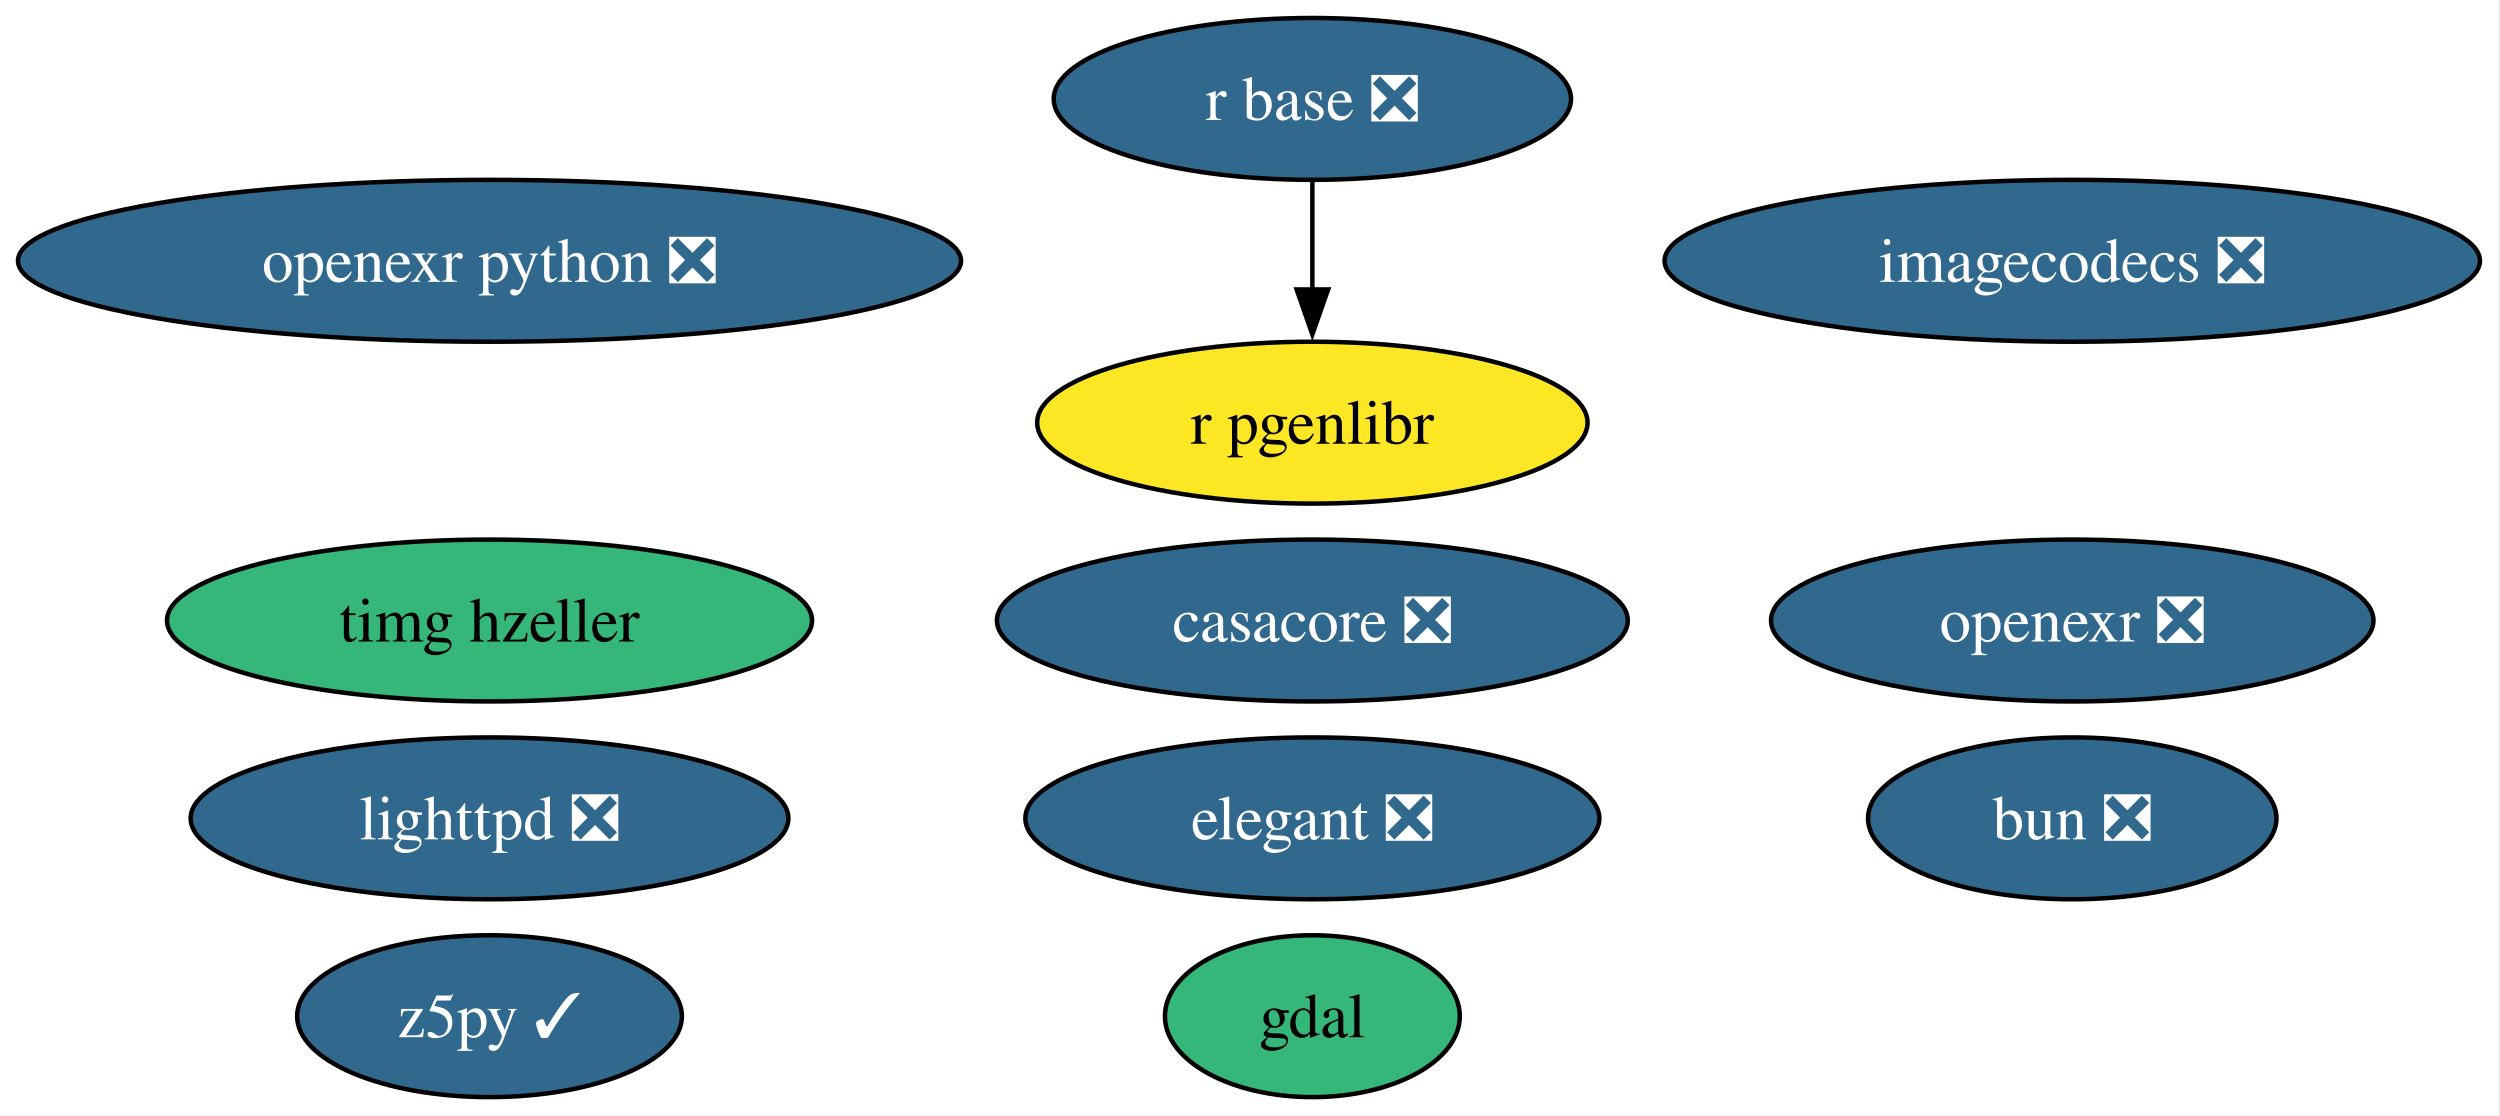
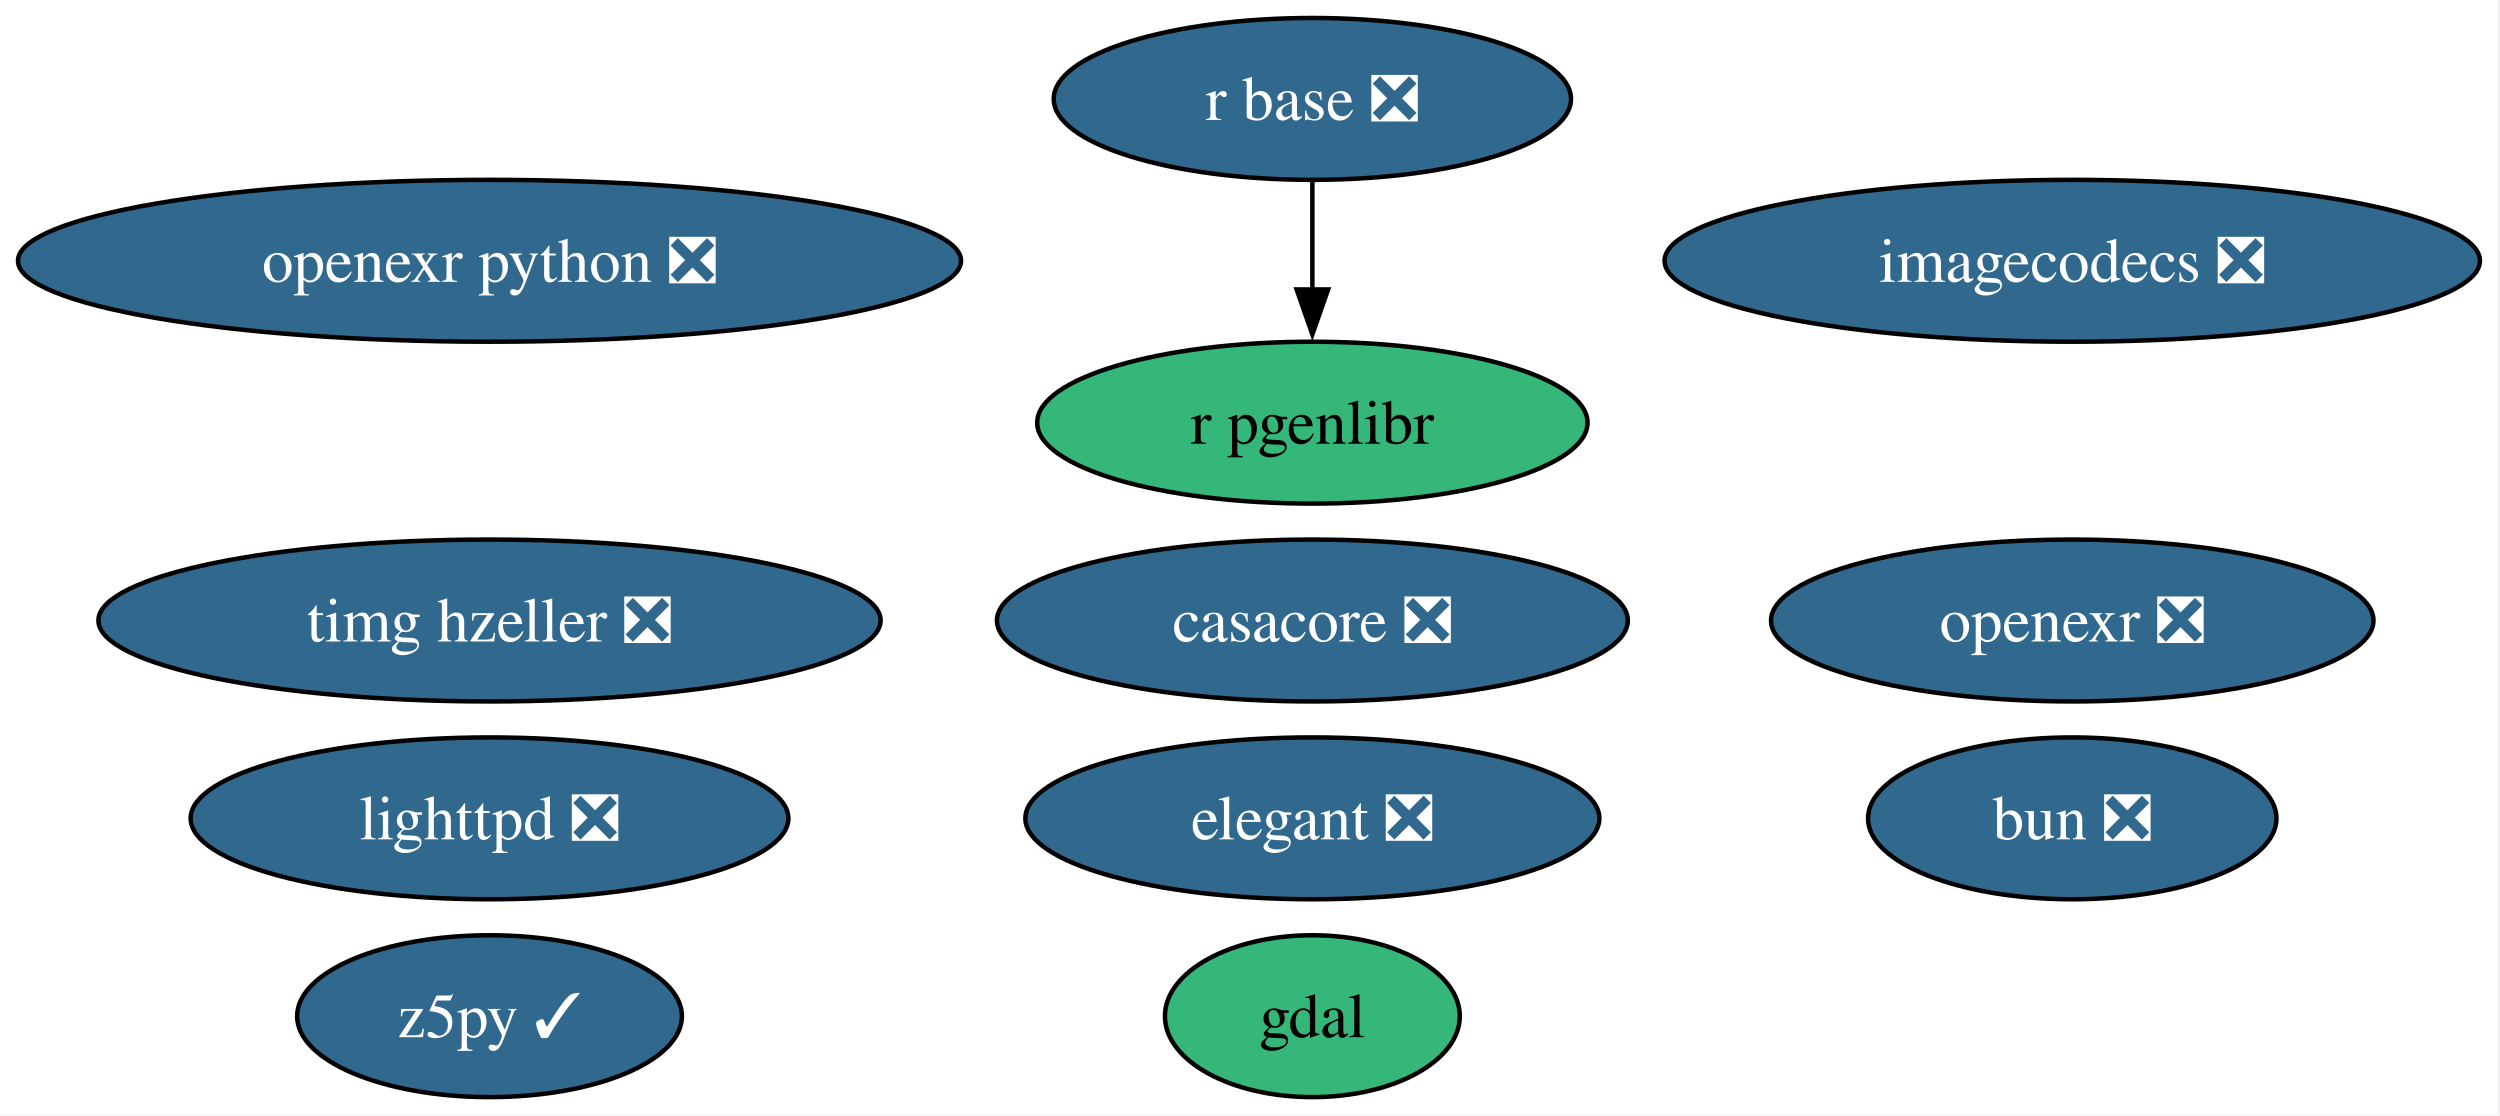
<svg xmlns="http://www.w3.org/2000/svg" xmlns:xlink="http://www.w3.org/1999/xlink" width="556pt" height="248pt" viewBox="0.00 0.00 556.00 248.00">
  <g id="graph0" class="graph" transform="scale(1 1) rotate(0) translate(4 244)">
    <polygon fill="white" stroke="none" points="-4,4 -4,-244 551.54,-244 551.54,4 -4,4" />
    <g id="node1" class="node">
      <g id="a_node1">
        <a xlink:href="https://github.com/conda-forge/bun-feedstock/pull/36" xlink:title="bun ❎">
          <ellipse fill="#31688e" stroke="black" cx="456.87" cy="-62" rx="45.42" ry="18" />
          <text xml:space="preserve" text-anchor="middle" x="456.87" y="-57.33" font-family="Times,serif" font-size="14.00" fill="white">bun ❎</text>
        </a>
      </g>
    </g>
    <g id="node2" class="node">
      <g id="a_node2">
        <a xlink:href="https://github.com/conda-forge/casacore-feedstock/pull/118" xlink:title="casacore ❎">
          <ellipse fill="#31688e" stroke="black" cx="287.87" cy="-106" rx="70.15" ry="18" />
          <text xml:space="preserve" text-anchor="middle" x="287.87" y="-101.33" font-family="Times,serif" font-size="14.00" fill="white">casacore ❎</text>
        </a>
      </g>
    </g>
    <g id="node3" class="node">
      <g id="a_node3">
        <a xlink:href="https://github.com/conda-forge/elegant-feedstock/pull/36" xlink:title="elegant ❎">
          <ellipse fill="#31688e" stroke="black" cx="287.87" cy="-62" rx="63.83" ry="18" />
          <text xml:space="preserve" text-anchor="middle" x="287.87" y="-57.33" font-family="Times,serif" font-size="14.00" fill="white">elegant ❎</text>
        </a>
      </g>
    </g>
    <g id="node4" class="node">
      <g id="a_node4">
        <a xlink:href="https://github.com/conda-forge/gdal-feedstock" xlink:title="gdal">
          <ellipse fill="#35b779" stroke="black" cx="287.87" cy="-18" rx="32.79" ry="18" />
          <text xml:space="preserve" text-anchor="middle" x="287.87" y="-13.32" font-family="Times,serif" font-size="14.00">gdal</text>
        </a>
      </g>
    </g>
    <g id="node5" class="node">
      <g id="a_node5">
        <a xlink:href="https://github.com/conda-forge/imagecodecs-feedstock/pull/172" xlink:title="imagecodecs ❎">
          <ellipse fill="#31688e" stroke="black" cx="456.87" cy="-186" rx="90.67" ry="18" />
          <text xml:space="preserve" text-anchor="middle" x="456.87" y="-181.32" font-family="Times,serif" font-size="14.00" fill="white">imagecodecs ❎</text>
        </a>
      </g>
    </g>
    <g id="node6" class="node">
      <g id="a_node6">
        <a xlink:href="https://github.com/conda-forge/lighttpd-feedstock/pull/58" xlink:title="lighttpd ❎">
          <ellipse fill="#31688e" stroke="black" cx="104.87" cy="-62" rx="66.47" ry="18" />
          <text xml:space="preserve" text-anchor="middle" x="104.87" y="-57.33" font-family="Times,serif" font-size="14.00" fill="white">lighttpd ❎</text>
        </a>
      </g>
    </g>
    <g id="node7" class="node">
      <g id="a_node7">
        <a xlink:href="https://github.com/conda-forge/openexr-feedstock/pull/97" xlink:title="openexr ❎">
          <ellipse fill="#31688e" stroke="black" cx="456.87" cy="-106" rx="66.99" ry="18" />
          <text xml:space="preserve" text-anchor="middle" x="456.87" y="-101.33" font-family="Times,serif" font-size="14.00" fill="white">openexr ❎</text>
        </a>
      </g>
    </g>
    <g id="node8" class="node">
      <g id="a_node8">
        <a xlink:href="https://github.com/conda-forge/openexr-python-feedstock/pull/56" xlink:title="openexr python ❎">
          <ellipse fill="#31688e" stroke="black" cx="104.87" cy="-186" rx="104.87" ry="18" />
          <text xml:space="preserve" text-anchor="middle" x="104.87" y="-181.32" font-family="Times,serif" font-size="14.00" fill="white">openexr python ❎</text>
        </a>
      </g>
    </g>
    <g id="node9" class="node">
      <g id="a_node9">
        <a xlink:href="https://github.com/conda-forge/r-base-feedstock/pull/441" xlink:title="r base ❎">
          <ellipse fill="#31688e" stroke="black" cx="287.87" cy="-222" rx="57.52" ry="18" />
          <text xml:space="preserve" text-anchor="middle" x="287.87" y="-217.32" font-family="Times,serif" font-size="14.00" fill="white">r base ❎</text>
        </a>
      </g>
    </g>
    <g id="node10" class="node">
      <g id="a_node10">
        <a xlink:href="https://github.com/conda-forge/r-pgenlibr-feedstock" xlink:title="r pgenlibr">
-           <ellipse fill="#fde725" stroke="black" cx="287.87" cy="-150" rx="61.2" ry="18" />
+           <ellipse fill="#35b779" stroke="black" cx="287.87" cy="-150" rx="61.2" ry="18" />
          <text xml:space="preserve" text-anchor="middle" x="287.87" y="-145.32" font-family="Times,serif" font-size="14.00">r pgenlibr</text>
        </a>
      </g>
    </g>
    <g id="edge1" class="edge">
      <path fill="none" stroke="black" d="M287.87,-203.7C287.87,-196.41 287.87,-187.73 287.87,-179.54" />
      <polygon fill="black" stroke="black" points="291.37,-179.62 287.87,-169.62 284.37,-179.62 291.37,-179.62" />
    </g>
    <g id="node11" class="node">
      <g id="a_node11">
-         <a xlink:href="https://github.com/conda-forge/timg-hzeller-feedstock" xlink:title="timg hzeller">
-           <ellipse fill="#35b779" stroke="black" cx="104.87" cy="-106" rx="71.73" ry="18" />
-           <text xml:space="preserve" text-anchor="middle" x="104.87" y="-101.33" font-family="Times,serif" font-size="14.00">timg hzeller</text>
+         <a xlink:href="https://github.com/conda-forge/timg-hzeller-feedstock/pull/1" xlink:title="timg hzeller ❎">
+           <ellipse fill="#31688e" stroke="black" cx="104.87" cy="-106" rx="86.98" ry="18" />
+           <text xml:space="preserve" text-anchor="middle" x="104.87" y="-101.33" font-family="Times,serif" font-size="14.00" fill="white">timg hzeller ❎</text>
        </a>
      </g>
    </g>
    <g id="node12" class="node">
      <g id="a_node12">
        <a xlink:href="https://github.com/conda-forge/z5py-feedstock/pull/95" xlink:title="z5py ✓">
          <ellipse fill="#31688e" stroke="black" cx="104.87" cy="-18" rx="42.79" ry="18" />
          <text xml:space="preserve" text-anchor="middle" x="104.87" y="-13.32" font-family="Times,serif" font-size="14.00" fill="white">z5py ✓</text>
        </a>
      </g>
    </g>
  </g>
</svg>
